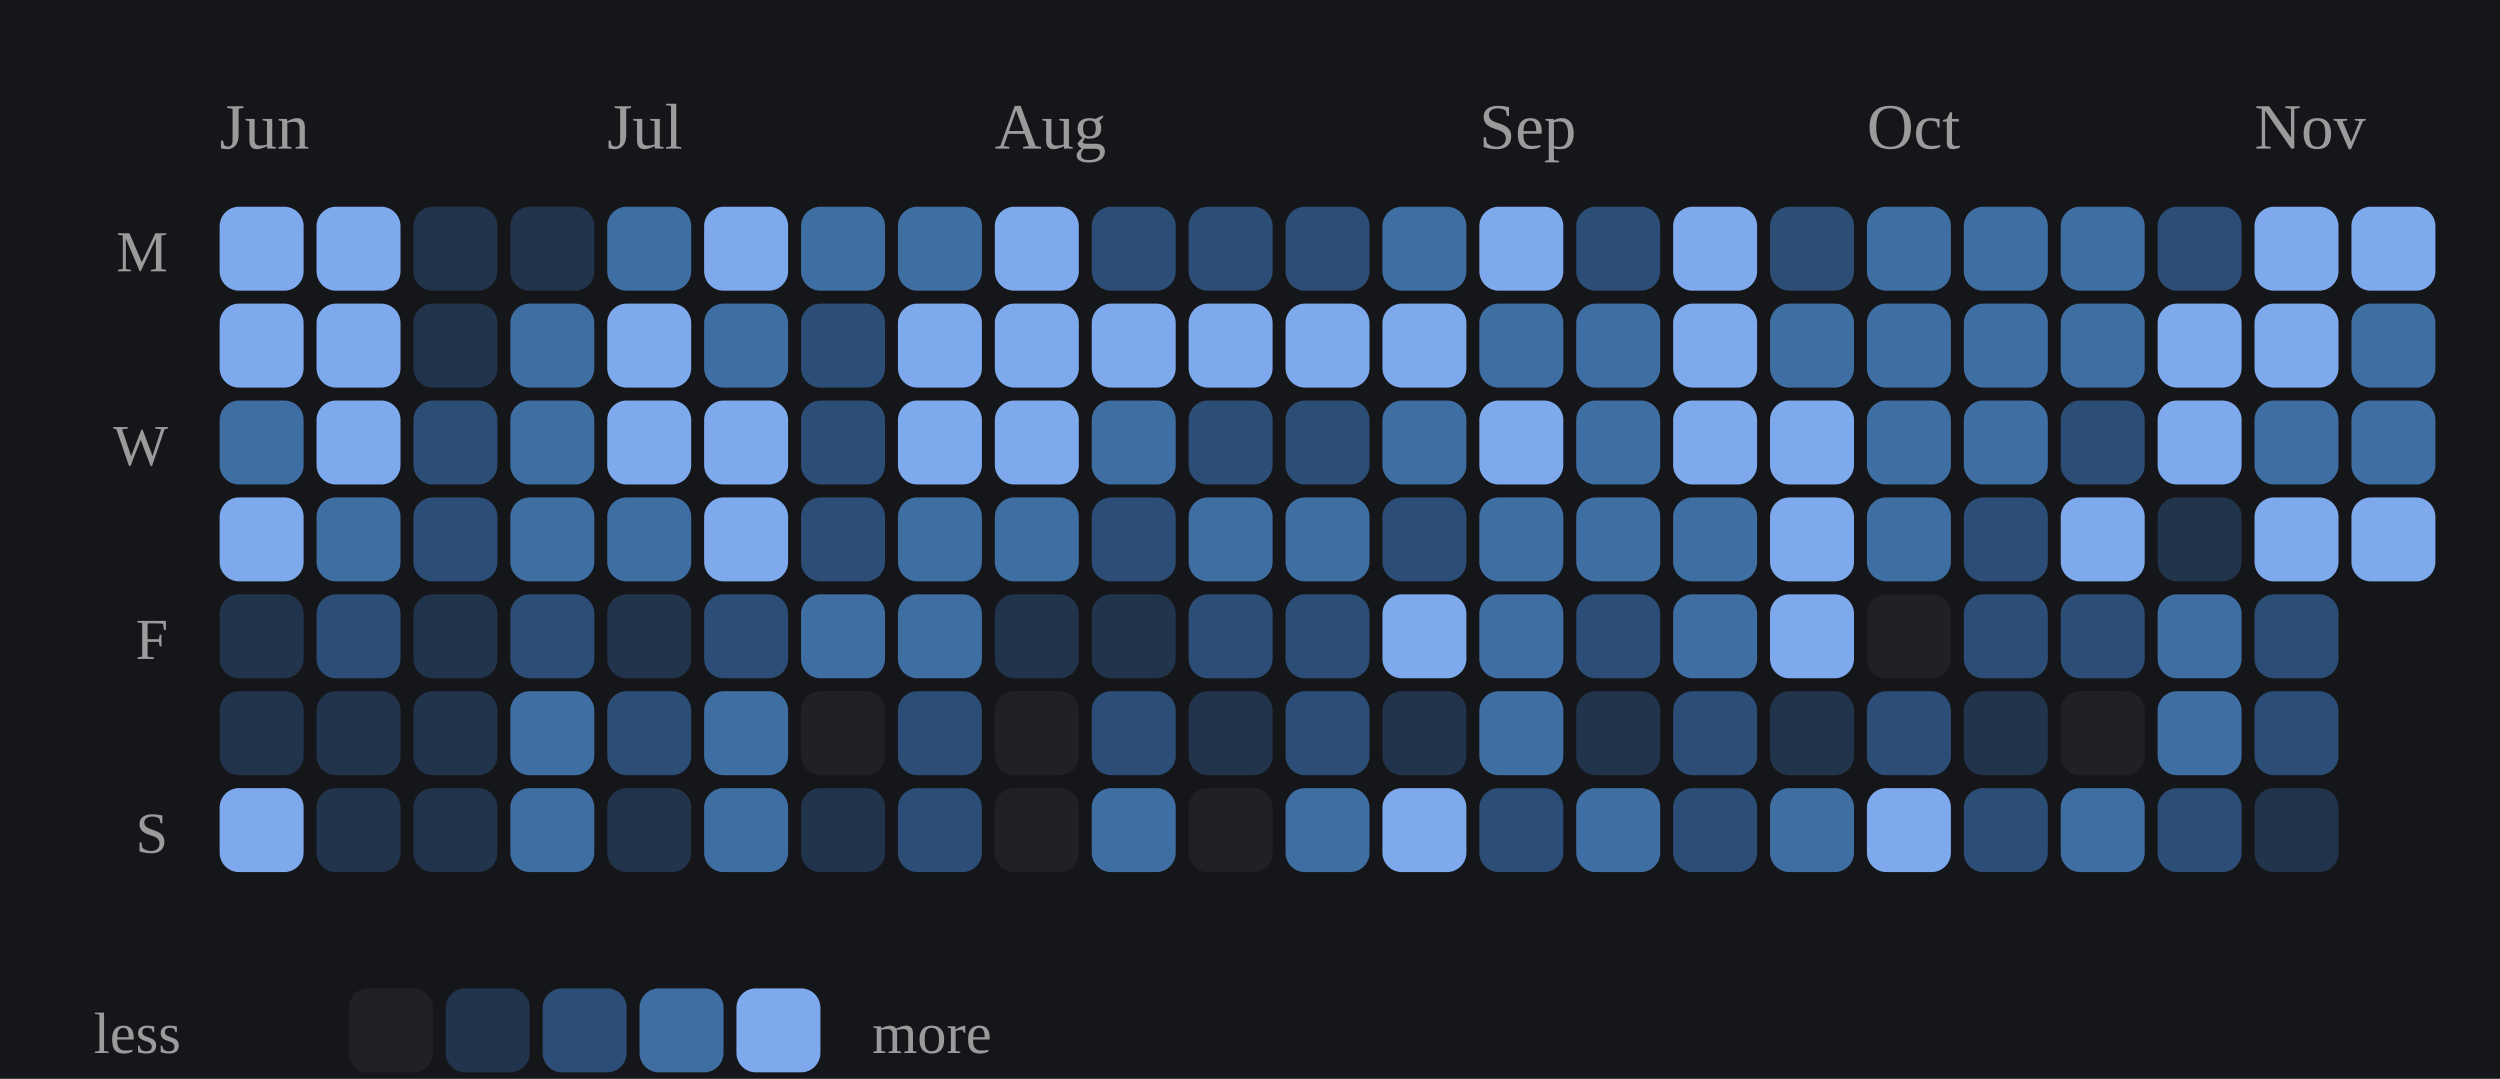
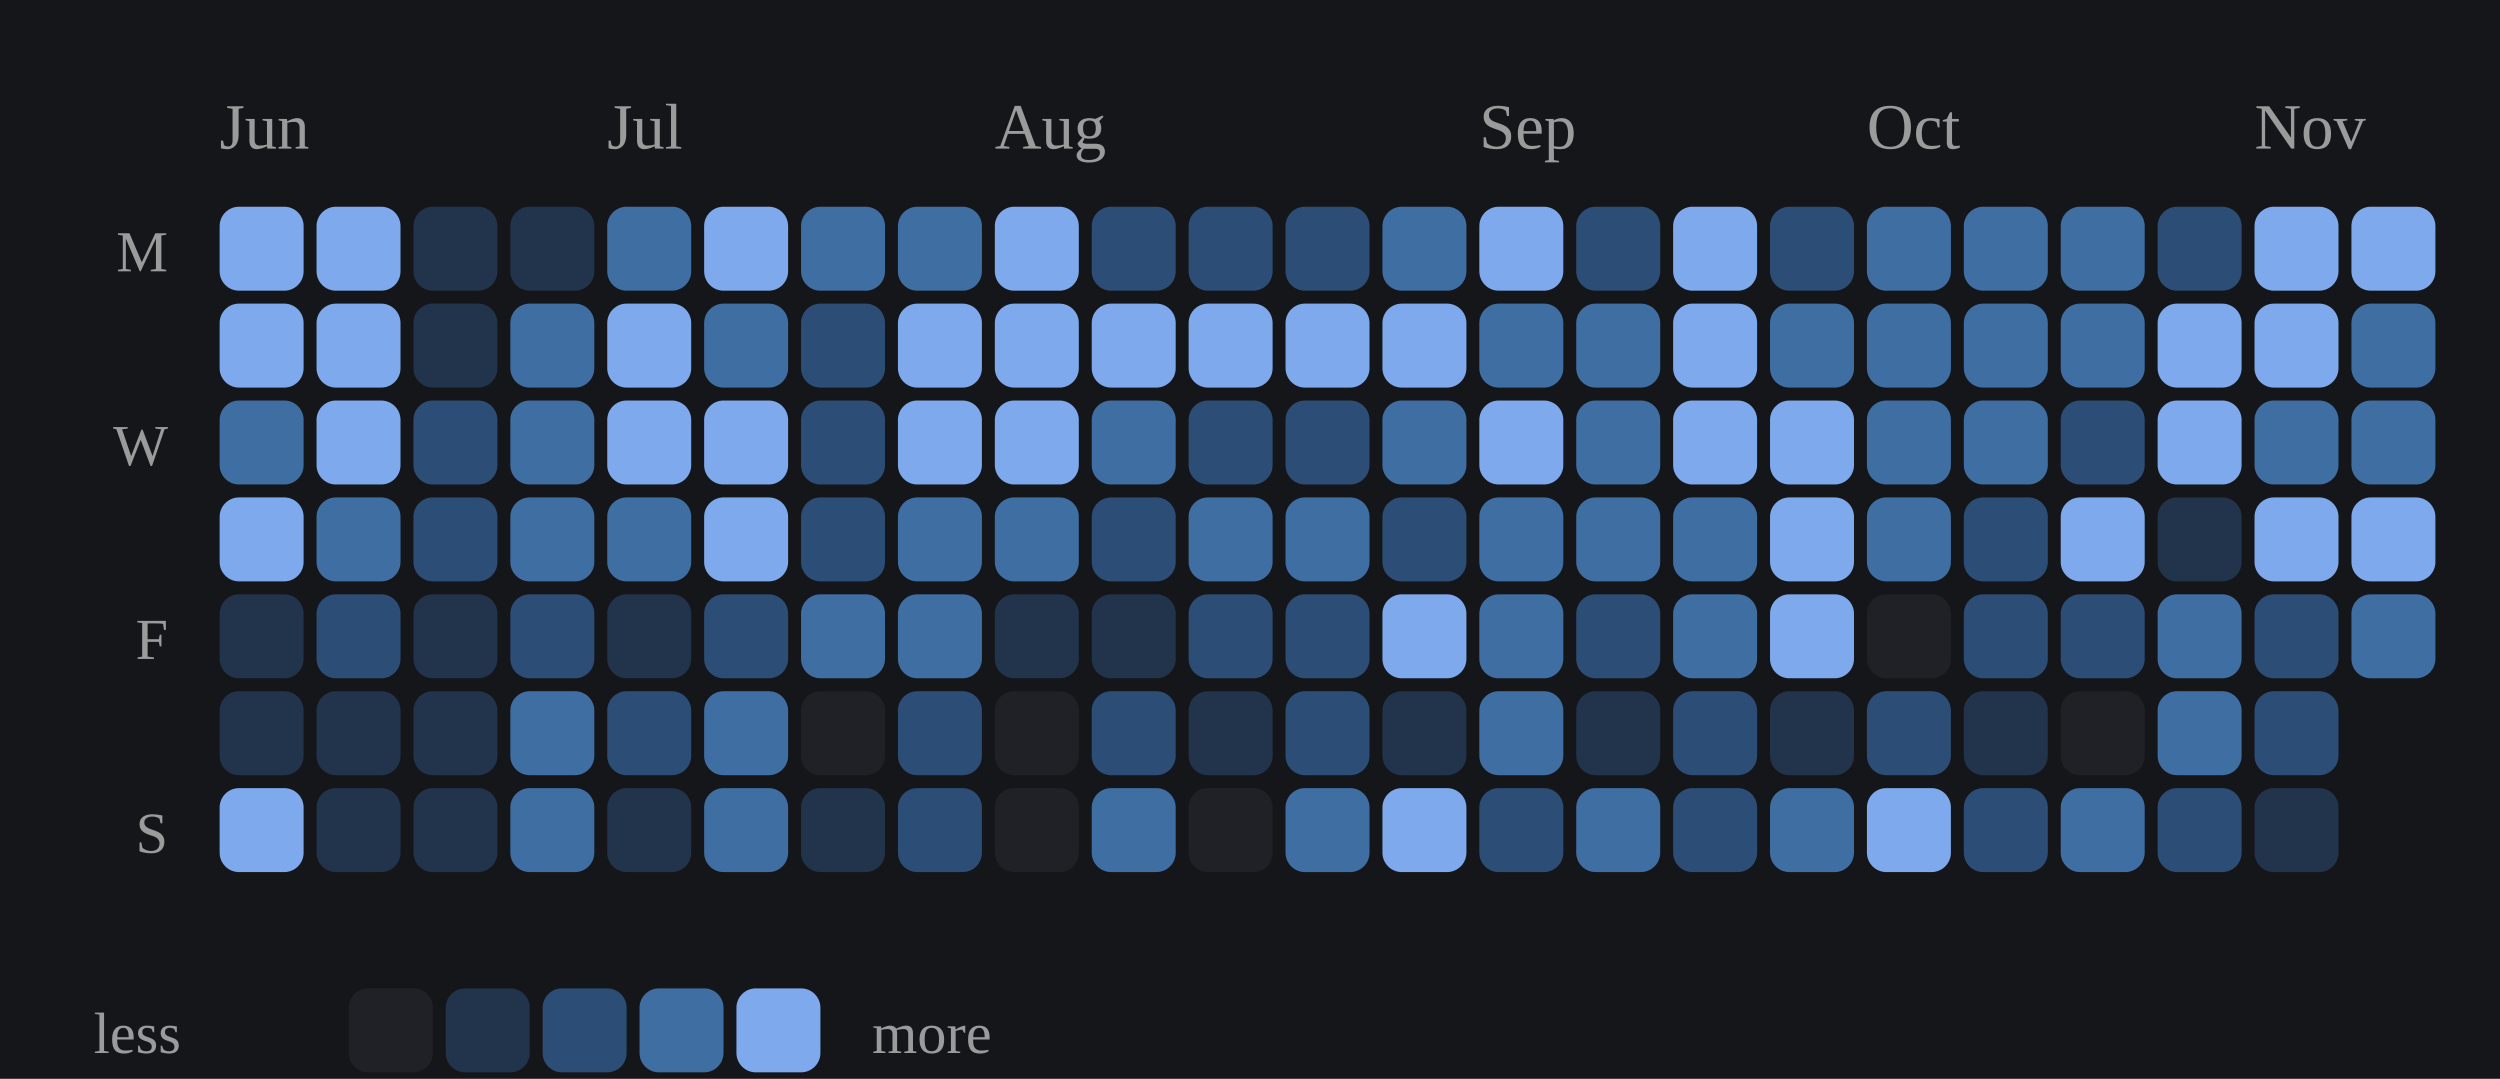
<svg xmlns="http://www.w3.org/2000/svg" viewBox="0 0 387 167" width="100%" role="img" aria-label="Daily study calendar shaded by estimated minutes of study">
  <style>
/* per-skill colour switch: set via a sk-* class on a wrapping element, read
   by the mark rules below (falls back to the neutral accent on aggregate
   charts that aren't scoped to one skill, e.g. the calendar or day-of-week) */
.sk-listening{--pc:#f4ee7b}
.sk-grammar{--pc:#8bd08b}
.sk-vocab{--pc:#82d0ed}
.sk-reading{--pc:#b498e1}
.sk-writing{--pc:#db99c3}
.sk-speaking{--pc:#de907c}
.p-title{fill:#e7e7e7;font-size:12px;font-weight:700}
.p-sub{fill:#9b9b9b;font-size:10px}
.p-unit{fill:#9b9b9b;font-size:10px}
.p-axis{fill:#9b9b9b;font-size:9.5px}
.p-grid{stroke:#2c2e34;stroke-width:1;stroke-dasharray:2,3}
.p-base{stroke:#2c2e34;stroke-width:1}
.p-tick{stroke:#2c2e34;stroke-width:1}
.p-xlab{fill:#9b9b9b;font-size:9px;text-anchor:middle}
.p-line{fill:none;stroke:var(--pc,#7ea9ec);stroke-width:2;stroke-linejoin:round;stroke-linecap:round}
.p-area{fill:var(--pc,#7ea9ec);opacity:.12}
.p-end{fill:var(--pc,#7ea9ec);stroke:#15161a;stroke-width:2}
.p-endlab{fill:#c3c4c8;font-size:10px;text-anchor:end;font-weight:700}
.b-bar{fill:var(--pc,#7ea9ec)}
.b-bar:hover{fill:#a9c6f5;opacity:.9}
.d-lab{fill:#9b9b9b;font-size:10px;text-anchor:middle}
.d-val{fill:#c3c4c8;font-size:10px;text-anchor:middle;font-weight:700}
/* heatmap */
.hm-mon{fill:#9b9b9b;font-size:10px}
.hm-dow{fill:#9b9b9b;font-size:9px;text-anchor:end}
rect:hover{opacity:.82}
/* horizontal bars */
.h-cat{fill:#e7e7e7;font-size:12px;text-anchor:end;dominant-baseline:middle}
.h-track{fill:#2c2e34;opacity:.5}
.h-fill{fill:var(--pc,#7ea9ec)}
.h-val{fill:#c3c4c8;font-size:11px;font-weight:700;dominant-baseline:middle}
.ts-lab{fill:#e7e7e7;font-size:11px;font-weight:700}
.ts-val{fill:#9b9b9b;font-size:11px}
</style>
  <rect x="0" y="0" width="100%" height="100%" fill="#15161a" />
  <text class="hm-mon" x="34" y="23">Jun</text>
  <text class="hm-mon" x="94" y="23">Jul</text>
  <text class="hm-mon" x="154" y="23">Aug</text>
  <text class="hm-mon" x="229" y="23">Sep</text>
  <text class="hm-mon" x="289" y="23">Oct</text>
  <text class="hm-mon" x="349" y="23">Nov</text>
  <text class="hm-dow" x="26" y="42">M</text>
  <text class="hm-dow" x="26" y="72">W</text>
  <text class="hm-dow" x="26" y="102">F</text>
  <text class="hm-dow" x="26" y="132">S</text>
  <rect x="34" y="32" width="13" height="13" rx="3" fill="#7ea9ec" />
  <rect x="34" y="47" width="13" height="13" rx="3" fill="#7ea9ec" />
  <rect x="34" y="62" width="13" height="13" rx="3" fill="#3f6ea3" />
  <rect x="34" y="77" width="13" height="13" rx="3" fill="#7ea9ec" />
  <rect x="34" y="92" width="13" height="13" rx="3" fill="#22334c" />
  <rect x="34" y="107" width="13" height="13" rx="3" fill="#22334c" />
  <rect x="34" y="122" width="13" height="13" rx="3" fill="#7ea9ec" />
  <rect x="49" y="32" width="13" height="13" rx="3" fill="#7ea9ec" />
  <rect x="49" y="47" width="13" height="13" rx="3" fill="#7ea9ec" />
  <rect x="49" y="62" width="13" height="13" rx="3" fill="#7ea9ec" />
  <rect x="49" y="77" width="13" height="13" rx="3" fill="#3f6ea3" />
  <rect x="49" y="92" width="13" height="13" rx="3" fill="#2c4d75" />
  <rect x="49" y="107" width="13" height="13" rx="3" fill="#22334c" />
  <rect x="49" y="122" width="13" height="13" rx="3" fill="#22334c" />
  <rect x="64" y="32" width="13" height="13" rx="3" fill="#22334c" />
  <rect x="64" y="47" width="13" height="13" rx="3" fill="#22334c" />
  <rect x="64" y="62" width="13" height="13" rx="3" fill="#2c4d75" />
  <rect x="64" y="77" width="13" height="13" rx="3" fill="#2c4d75" />
  <rect x="64" y="92" width="13" height="13" rx="3" fill="#22334c" />
  <rect x="64" y="107" width="13" height="13" rx="3" fill="#22334c" />
  <rect x="64" y="122" width="13" height="13" rx="3" fill="#22334c" />
  <rect x="79" y="32" width="13" height="13" rx="3" fill="#22334c" />
  <rect x="79" y="47" width="13" height="13" rx="3" fill="#3f6ea3" />
  <rect x="79" y="62" width="13" height="13" rx="3" fill="#3f6ea3" />
  <rect x="79" y="77" width="13" height="13" rx="3" fill="#3f6ea3" />
  <rect x="79" y="92" width="13" height="13" rx="3" fill="#2c4d75" />
  <rect x="79" y="107" width="13" height="13" rx="3" fill="#3f6ea3" />
  <rect x="79" y="122" width="13" height="13" rx="3" fill="#3f6ea3" />
  <rect x="94" y="32" width="13" height="13" rx="3" fill="#3f6ea3" />
  <rect x="94" y="47" width="13" height="13" rx="3" fill="#7ea9ec" />
  <rect x="94" y="62" width="13" height="13" rx="3" fill="#7ea9ec" />
  <rect x="94" y="77" width="13" height="13" rx="3" fill="#3f6ea3" />
  <rect x="94" y="92" width="13" height="13" rx="3" fill="#22334c" />
  <rect x="94" y="107" width="13" height="13" rx="3" fill="#2c4d75" />
  <rect x="94" y="122" width="13" height="13" rx="3" fill="#22334c" />
  <rect x="109" y="32" width="13" height="13" rx="3" fill="#7ea9ec" />
  <rect x="109" y="47" width="13" height="13" rx="3" fill="#3f6ea3" />
  <rect x="109" y="62" width="13" height="13" rx="3" fill="#7ea9ec" />
  <rect x="109" y="77" width="13" height="13" rx="3" fill="#7ea9ec" />
  <rect x="109" y="92" width="13" height="13" rx="3" fill="#2c4d75" />
  <rect x="109" y="107" width="13" height="13" rx="3" fill="#3f6ea3" />
  <rect x="109" y="122" width="13" height="13" rx="3" fill="#3f6ea3" />
  <rect x="124" y="32" width="13" height="13" rx="3" fill="#3f6ea3" />
  <rect x="124" y="47" width="13" height="13" rx="3" fill="#2c4d75" />
  <rect x="124" y="62" width="13" height="13" rx="3" fill="#2c4d75" />
  <rect x="124" y="77" width="13" height="13" rx="3" fill="#2c4d75" />
  <rect x="124" y="92" width="13" height="13" rx="3" fill="#3f6ea3" />
  <rect x="124" y="107" width="13" height="13" rx="3" fill="#202126" />
  <rect x="124" y="122" width="13" height="13" rx="3" fill="#22334c" />
  <rect x="139" y="32" width="13" height="13" rx="3" fill="#3f6ea3" />
  <rect x="139" y="47" width="13" height="13" rx="3" fill="#7ea9ec" />
  <rect x="139" y="62" width="13" height="13" rx="3" fill="#7ea9ec" />
  <rect x="139" y="77" width="13" height="13" rx="3" fill="#3f6ea3" />
  <rect x="139" y="92" width="13" height="13" rx="3" fill="#3f6ea3" />
  <rect x="139" y="107" width="13" height="13" rx="3" fill="#2c4d75" />
  <rect x="139" y="122" width="13" height="13" rx="3" fill="#2c4d75" />
  <rect x="154" y="32" width="13" height="13" rx="3" fill="#7ea9ec" />
  <rect x="154" y="47" width="13" height="13" rx="3" fill="#7ea9ec" />
  <rect x="154" y="62" width="13" height="13" rx="3" fill="#7ea9ec" />
  <rect x="154" y="77" width="13" height="13" rx="3" fill="#3f6ea3" />
  <rect x="154" y="92" width="13" height="13" rx="3" fill="#22334c" />
  <rect x="154" y="107" width="13" height="13" rx="3" fill="#202126" />
  <rect x="154" y="122" width="13" height="13" rx="3" fill="#202126" />
  <rect x="169" y="32" width="13" height="13" rx="3" fill="#2c4d75" />
  <rect x="169" y="47" width="13" height="13" rx="3" fill="#7ea9ec" />
  <rect x="169" y="62" width="13" height="13" rx="3" fill="#3f6ea3" />
  <rect x="169" y="77" width="13" height="13" rx="3" fill="#2c4d75" />
  <rect x="169" y="92" width="13" height="13" rx="3" fill="#22334c" />
  <rect x="169" y="107" width="13" height="13" rx="3" fill="#2c4d75" />
  <rect x="169" y="122" width="13" height="13" rx="3" fill="#3f6ea3" />
  <rect x="184" y="32" width="13" height="13" rx="3" fill="#2c4d75" />
  <rect x="184" y="47" width="13" height="13" rx="3" fill="#7ea9ec" />
  <rect x="184" y="62" width="13" height="13" rx="3" fill="#2c4d75" />
  <rect x="184" y="77" width="13" height="13" rx="3" fill="#3f6ea3" />
  <rect x="184" y="92" width="13" height="13" rx="3" fill="#2c4d75" />
  <rect x="184" y="107" width="13" height="13" rx="3" fill="#22334c" />
  <rect x="184" y="122" width="13" height="13" rx="3" fill="#202126" />
  <rect x="199" y="32" width="13" height="13" rx="3" fill="#2c4d75" />
  <rect x="199" y="47" width="13" height="13" rx="3" fill="#7ea9ec" />
  <rect x="199" y="62" width="13" height="13" rx="3" fill="#2c4d75" />
  <rect x="199" y="77" width="13" height="13" rx="3" fill="#3f6ea3" />
  <rect x="199" y="92" width="13" height="13" rx="3" fill="#2c4d75" />
  <rect x="199" y="107" width="13" height="13" rx="3" fill="#2c4d75" />
  <rect x="199" y="122" width="13" height="13" rx="3" fill="#3f6ea3" />
  <rect x="214" y="32" width="13" height="13" rx="3" fill="#3f6ea3" />
  <rect x="214" y="47" width="13" height="13" rx="3" fill="#7ea9ec" />
  <rect x="214" y="62" width="13" height="13" rx="3" fill="#3f6ea3" />
  <rect x="214" y="77" width="13" height="13" rx="3" fill="#2c4d75" />
  <rect x="214" y="92" width="13" height="13" rx="3" fill="#7ea9ec" />
  <rect x="214" y="107" width="13" height="13" rx="3" fill="#22334c" />
  <rect x="214" y="122" width="13" height="13" rx="3" fill="#7ea9ec" />
  <rect x="229" y="32" width="13" height="13" rx="3" fill="#7ea9ec" />
  <rect x="229" y="47" width="13" height="13" rx="3" fill="#3f6ea3" />
  <rect x="229" y="62" width="13" height="13" rx="3" fill="#7ea9ec" />
  <rect x="229" y="77" width="13" height="13" rx="3" fill="#3f6ea3" />
  <rect x="229" y="92" width="13" height="13" rx="3" fill="#3f6ea3" />
  <rect x="229" y="107" width="13" height="13" rx="3" fill="#3f6ea3" />
  <rect x="229" y="122" width="13" height="13" rx="3" fill="#2c4d75" />
  <rect x="244" y="32" width="13" height="13" rx="3" fill="#2c4d75" />
  <rect x="244" y="47" width="13" height="13" rx="3" fill="#3f6ea3" />
  <rect x="244" y="62" width="13" height="13" rx="3" fill="#3f6ea3" />
  <rect x="244" y="77" width="13" height="13" rx="3" fill="#3f6ea3" />
  <rect x="244" y="92" width="13" height="13" rx="3" fill="#2c4d75" />
  <rect x="244" y="107" width="13" height="13" rx="3" fill="#22334c" />
  <rect x="244" y="122" width="13" height="13" rx="3" fill="#3f6ea3" />
  <rect x="259" y="32" width="13" height="13" rx="3" fill="#7ea9ec" />
  <rect x="259" y="47" width="13" height="13" rx="3" fill="#7ea9ec" />
  <rect x="259" y="62" width="13" height="13" rx="3" fill="#7ea9ec" />
  <rect x="259" y="77" width="13" height="13" rx="3" fill="#3f6ea3" />
  <rect x="259" y="92" width="13" height="13" rx="3" fill="#3f6ea3" />
  <rect x="259" y="107" width="13" height="13" rx="3" fill="#2c4d75" />
  <rect x="259" y="122" width="13" height="13" rx="3" fill="#2c4d75" />
  <rect x="274" y="32" width="13" height="13" rx="3" fill="#2c4d75" />
  <rect x="274" y="47" width="13" height="13" rx="3" fill="#3f6ea3" />
  <rect x="274" y="62" width="13" height="13" rx="3" fill="#7ea9ec" />
  <rect x="274" y="77" width="13" height="13" rx="3" fill="#7ea9ec" />
  <rect x="274" y="92" width="13" height="13" rx="3" fill="#7ea9ec" />
  <rect x="274" y="107" width="13" height="13" rx="3" fill="#22334c" />
  <rect x="274" y="122" width="13" height="13" rx="3" fill="#3f6ea3" />
  <rect x="289" y="32" width="13" height="13" rx="3" fill="#3f6ea3" />
  <rect x="289" y="47" width="13" height="13" rx="3" fill="#3f6ea3" />
  <rect x="289" y="62" width="13" height="13" rx="3" fill="#3f6ea3" />
  <rect x="289" y="77" width="13" height="13" rx="3" fill="#3f6ea3" />
  <rect x="289" y="92" width="13" height="13" rx="3" fill="#202126" />
  <rect x="289" y="107" width="13" height="13" rx="3" fill="#2c4d75" />
  <rect x="289" y="122" width="13" height="13" rx="3" fill="#7ea9ec" />
  <rect x="304" y="32" width="13" height="13" rx="3" fill="#3f6ea3" />
  <rect x="304" y="47" width="13" height="13" rx="3" fill="#3f6ea3" />
  <rect x="304" y="62" width="13" height="13" rx="3" fill="#3f6ea3" />
  <rect x="304" y="77" width="13" height="13" rx="3" fill="#2c4d75" />
  <rect x="304" y="92" width="13" height="13" rx="3" fill="#2c4d75" />
  <rect x="304" y="107" width="13" height="13" rx="3" fill="#22334c" />
  <rect x="304" y="122" width="13" height="13" rx="3" fill="#2c4d75" />
  <rect x="319" y="32" width="13" height="13" rx="3" fill="#3f6ea3" />
  <rect x="319" y="47" width="13" height="13" rx="3" fill="#3f6ea3" />
  <rect x="319" y="62" width="13" height="13" rx="3" fill="#2c4d75" />
  <rect x="319" y="77" width="13" height="13" rx="3" fill="#7ea9ec" />
  <rect x="319" y="92" width="13" height="13" rx="3" fill="#2c4d75" />
  <rect x="319" y="107" width="13" height="13" rx="3" fill="#202126" />
  <rect x="319" y="122" width="13" height="13" rx="3" fill="#3f6ea3" />
  <rect x="334" y="32" width="13" height="13" rx="3" fill="#2c4d75" />
  <rect x="334" y="47" width="13" height="13" rx="3" fill="#7ea9ec" />
  <rect x="334" y="62" width="13" height="13" rx="3" fill="#7ea9ec" />
  <rect x="334" y="77" width="13" height="13" rx="3" fill="#22334c" />
  <rect x="334" y="92" width="13" height="13" rx="3" fill="#3f6ea3" />
  <rect x="334" y="107" width="13" height="13" rx="3" fill="#3f6ea3" />
  <rect x="334" y="122" width="13" height="13" rx="3" fill="#2c4d75" />
  <rect x="349" y="32" width="13" height="13" rx="3" fill="#7ea9ec" />
  <rect x="349" y="47" width="13" height="13" rx="3" fill="#7ea9ec" />
  <rect x="349" y="62" width="13" height="13" rx="3" fill="#3f6ea3" />
  <rect x="349" y="77" width="13" height="13" rx="3" fill="#7ea9ec" />
  <rect x="349" y="92" width="13" height="13" rx="3" fill="#2c4d75" />
  <rect x="349" y="107" width="13" height="13" rx="3" fill="#2c4d75" />
  <rect x="349" y="122" width="13" height="13" rx="3" fill="#22334c" />
  <rect x="364" y="32" width="13" height="13" rx="3" fill="#7ea9ec" />
  <rect x="364" y="47" width="13" height="13" rx="3" fill="#3f6ea3" />
  <rect x="364" y="62" width="13" height="13" rx="3" fill="#3f6ea3" />
  <rect x="364" y="77" width="13" height="13" rx="3" fill="#7ea9ec" />
+   <rect x="364" y="92" width="13" height="13" rx="3" fill="#3f6ea3" />
  <text class="hm-dow" x="28" y="163">less</text>
  <rect x="54" y="153" width="13" height="13" rx="3" fill="#202126" />
  <rect x="69" y="153" width="13" height="13" rx="3" fill="#22334c" />
  <rect x="84" y="153" width="13" height="13" rx="3" fill="#2c4d75" />
  <rect x="99" y="153" width="13" height="13" rx="3" fill="#3f6ea3" />
  <rect x="114" y="153" width="13" height="13" rx="3" fill="#7ea9ec" />
  <text class="hm-dow" style="text-anchor:start" x="135" y="163">more</text>
</svg>
